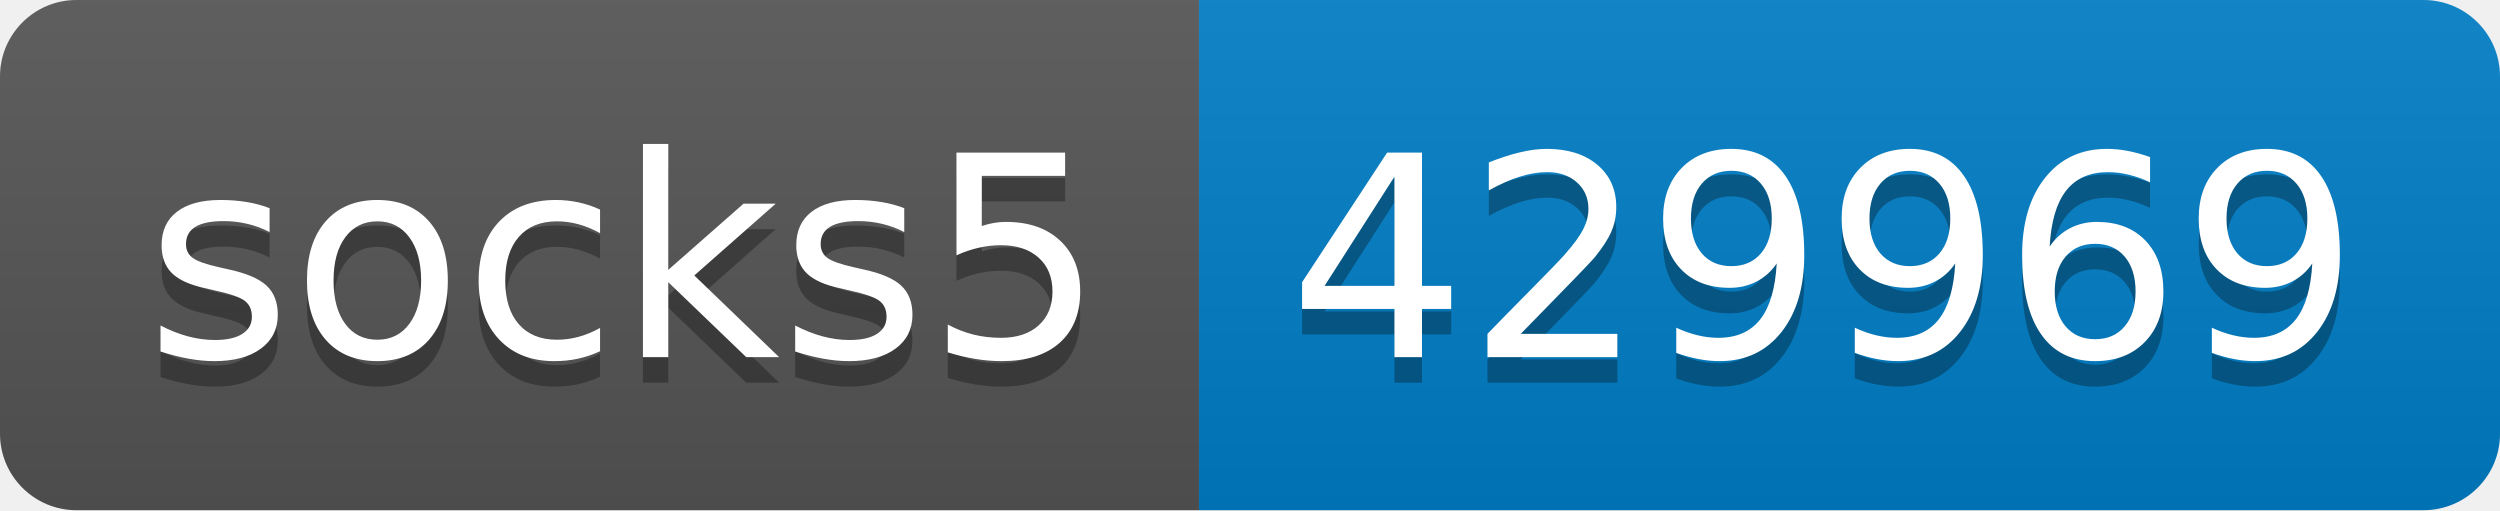
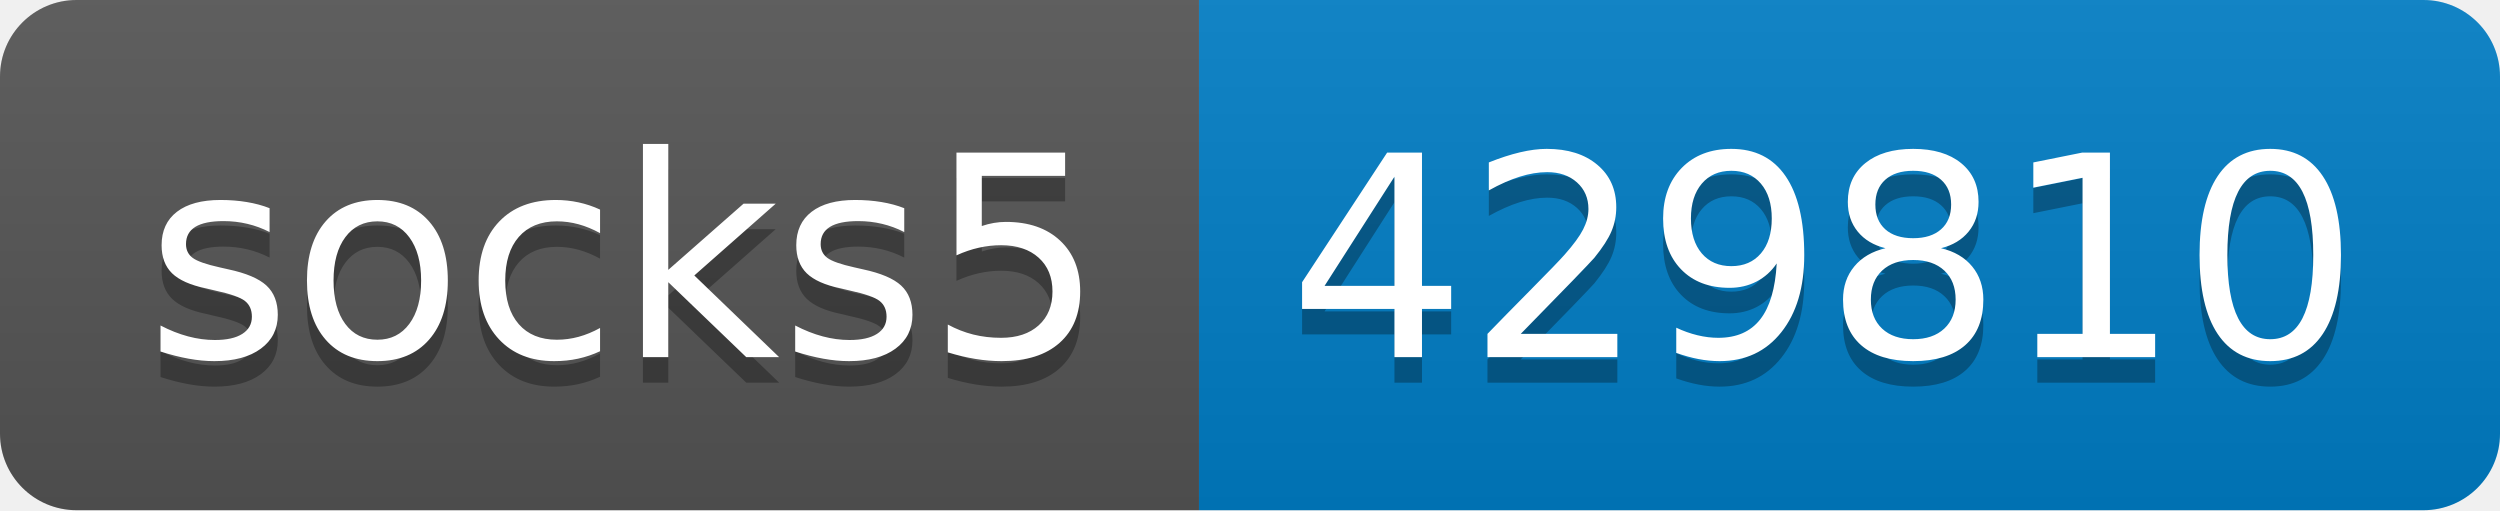
- <svg xmlns="http://www.w3.org/2000/svg" width="98" height="20" role="img" aria-label="socks5: 429969">
+ <svg xmlns="http://www.w3.org/2000/svg" width="98" height="20" role="img" aria-label="socks5: 429810">
  <linearGradient id="s" x2="0" y2="100%">
    <stop offset="0" stop-color="#bbb" stop-opacity=".1" />
    <stop offset="1" stop-opacity=".1" />
  </linearGradient>
  <clipPath id="r">
    <rect width="98" height="20" rx="3" fill="#fff" />
  </clipPath>
  <g clip-path="url(#r)">
    <rect width="47" height="20" fill="#555" />
    <rect x="47" width="51" height="20" fill="#007ec6" />
    <rect width="98" height="20" fill="url(#s)" />
  </g>
  <g fill="#fff" text-anchor="middle" font-family="Verdana,Geneva,DejaVu Sans,sans-serif" text-rendering="geometricPrecision" font-size="110">
    <text aria-hidden="true" x="245" y="150" fill="#010101" fill-opacity=".3" transform="scale(.1)" textLength="370">socks5</text>
    <text x="245" y="140" transform="scale(.1)" fill="#fff" textLength="370">socks5</text>
-     <text aria-hidden="true" x="715" y="150" fill="#010101" fill-opacity=".3" transform="scale(.1)" textLength="410">429969</text>
-     <text x="715" y="140" transform="scale(.1)" fill="#fff" textLength="410">429969</text>
+     <text aria-hidden="true" x="715" y="150" fill="#010101" fill-opacity=".3" transform="scale(.1)" textLength="410">429810</text>
+     <text x="715" y="140" transform="scale(.1)" fill="#fff" textLength="410">429810</text>
  </g>
</svg>
